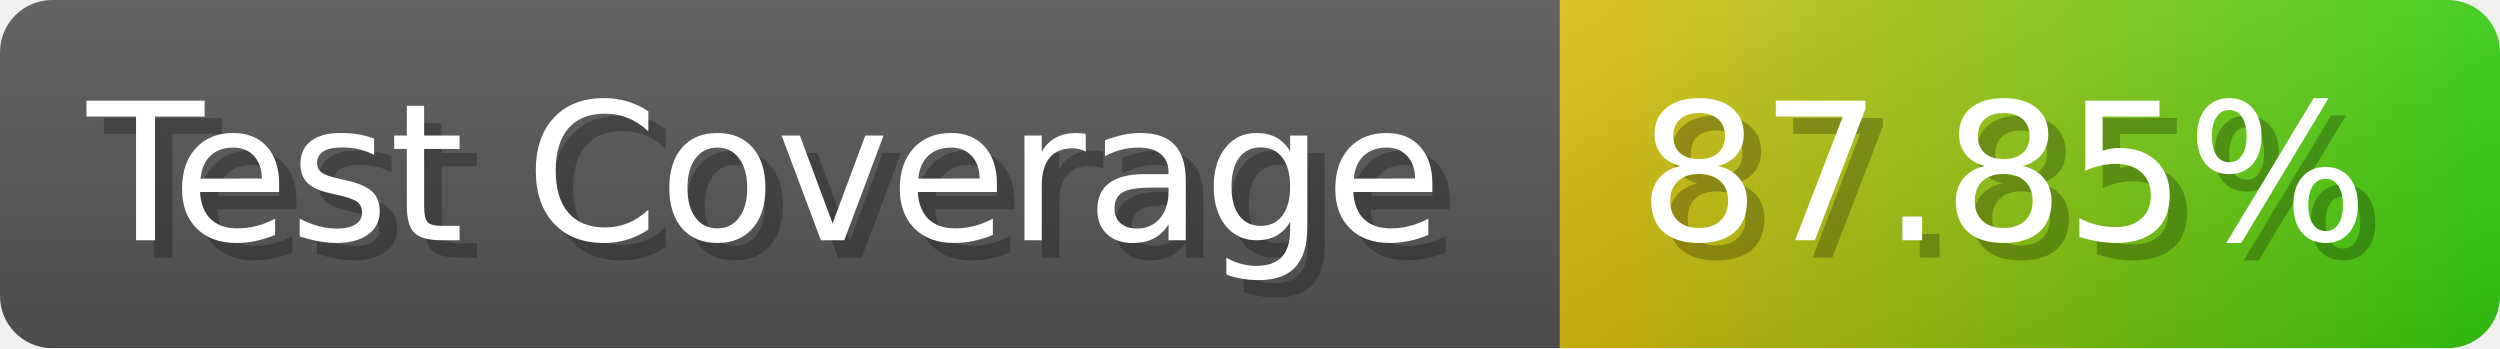
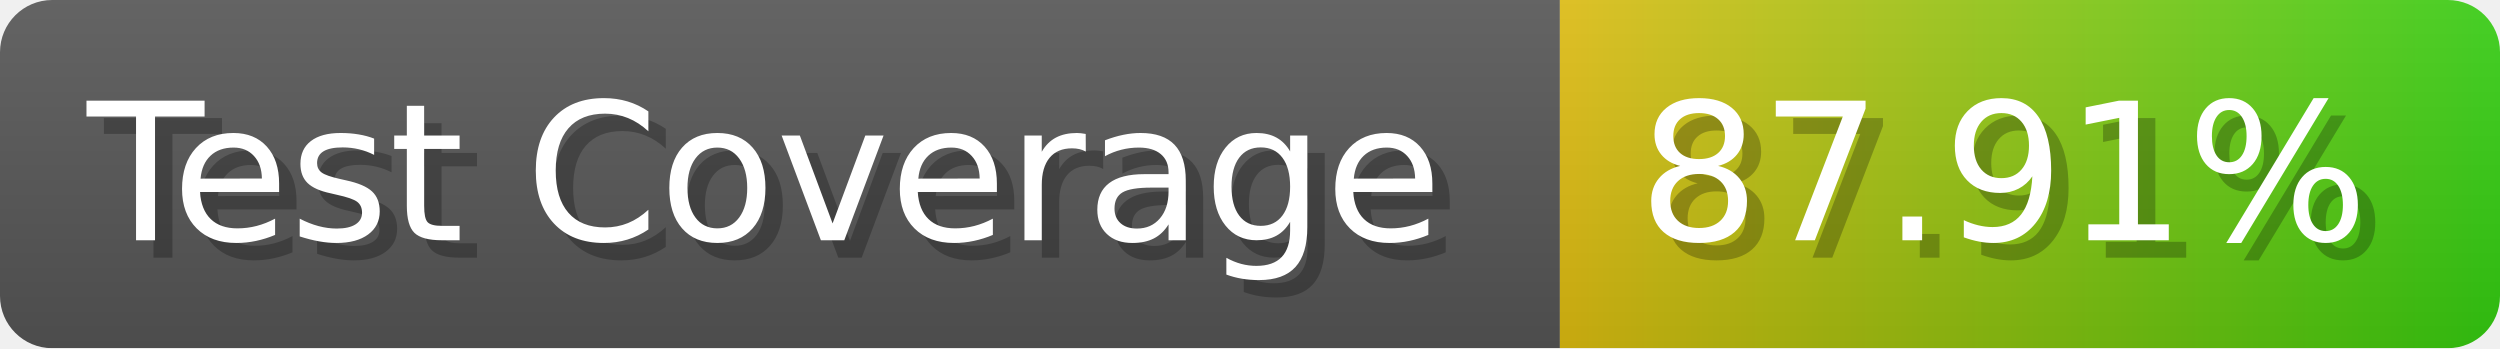
- <svg xmlns="http://www.w3.org/2000/svg" width="143.6" height="20" viewBox="0 0 1436 200" role="img" aria-label="Test Coverage: 87.85%">
+ <svg xmlns="http://www.w3.org/2000/svg" width="143.6" height="20" viewBox="0 0 1436 200" role="img" aria-label="Test Coverage: 87.91%">
  <linearGradient id="a" x2="0" y2="100%">
    <stop offset="0" stop-opacity=".1" stop-color="#EEE" />
    <stop offset="1" stop-opacity=".1" />
  </linearGradient>
  <mask id="m">
    <rect width="1436" height="200" rx="30" fill="#FFF" />
  </mask>
  <g mask="url(#m)">
    <rect width="896" height="200" fill="#555" />
    <rect width="540" height="200" fill="url(#x)" x="896" />
    <rect width="1436" height="200" fill="url(#a)" />
  </g>
  <g aria-hidden="true" fill="#fff" text-anchor="start" font-family="Verdana,DejaVu Sans,sans-serif" font-size="110">
    <text x="60" y="148" textLength="796" fill="#000" opacity="0.25">Test Coverage</text>
    <text x="50" y="138" textLength="796">Test Coverage</text>
-     <text x="951" y="148" textLength="440" fill="#000" opacity="0.25">87.85%</text>
-     <text x="941" y="138" textLength="440">87.85%</text>
+     <text x="951" y="148" textLength="440" fill="#000" opacity="0.25">87.91%</text>
+     <text x="941" y="138" textLength="440">87.91%</text>
  </g>
  <linearGradient id="x" x1="0%" y1="0%" x2="100%" y2="0%">
    <stop offset="0%" style="stop-color:#DB1" />
    <stop offset="100%" style="stop-color:#3C1" />
  </linearGradient>
</svg>
